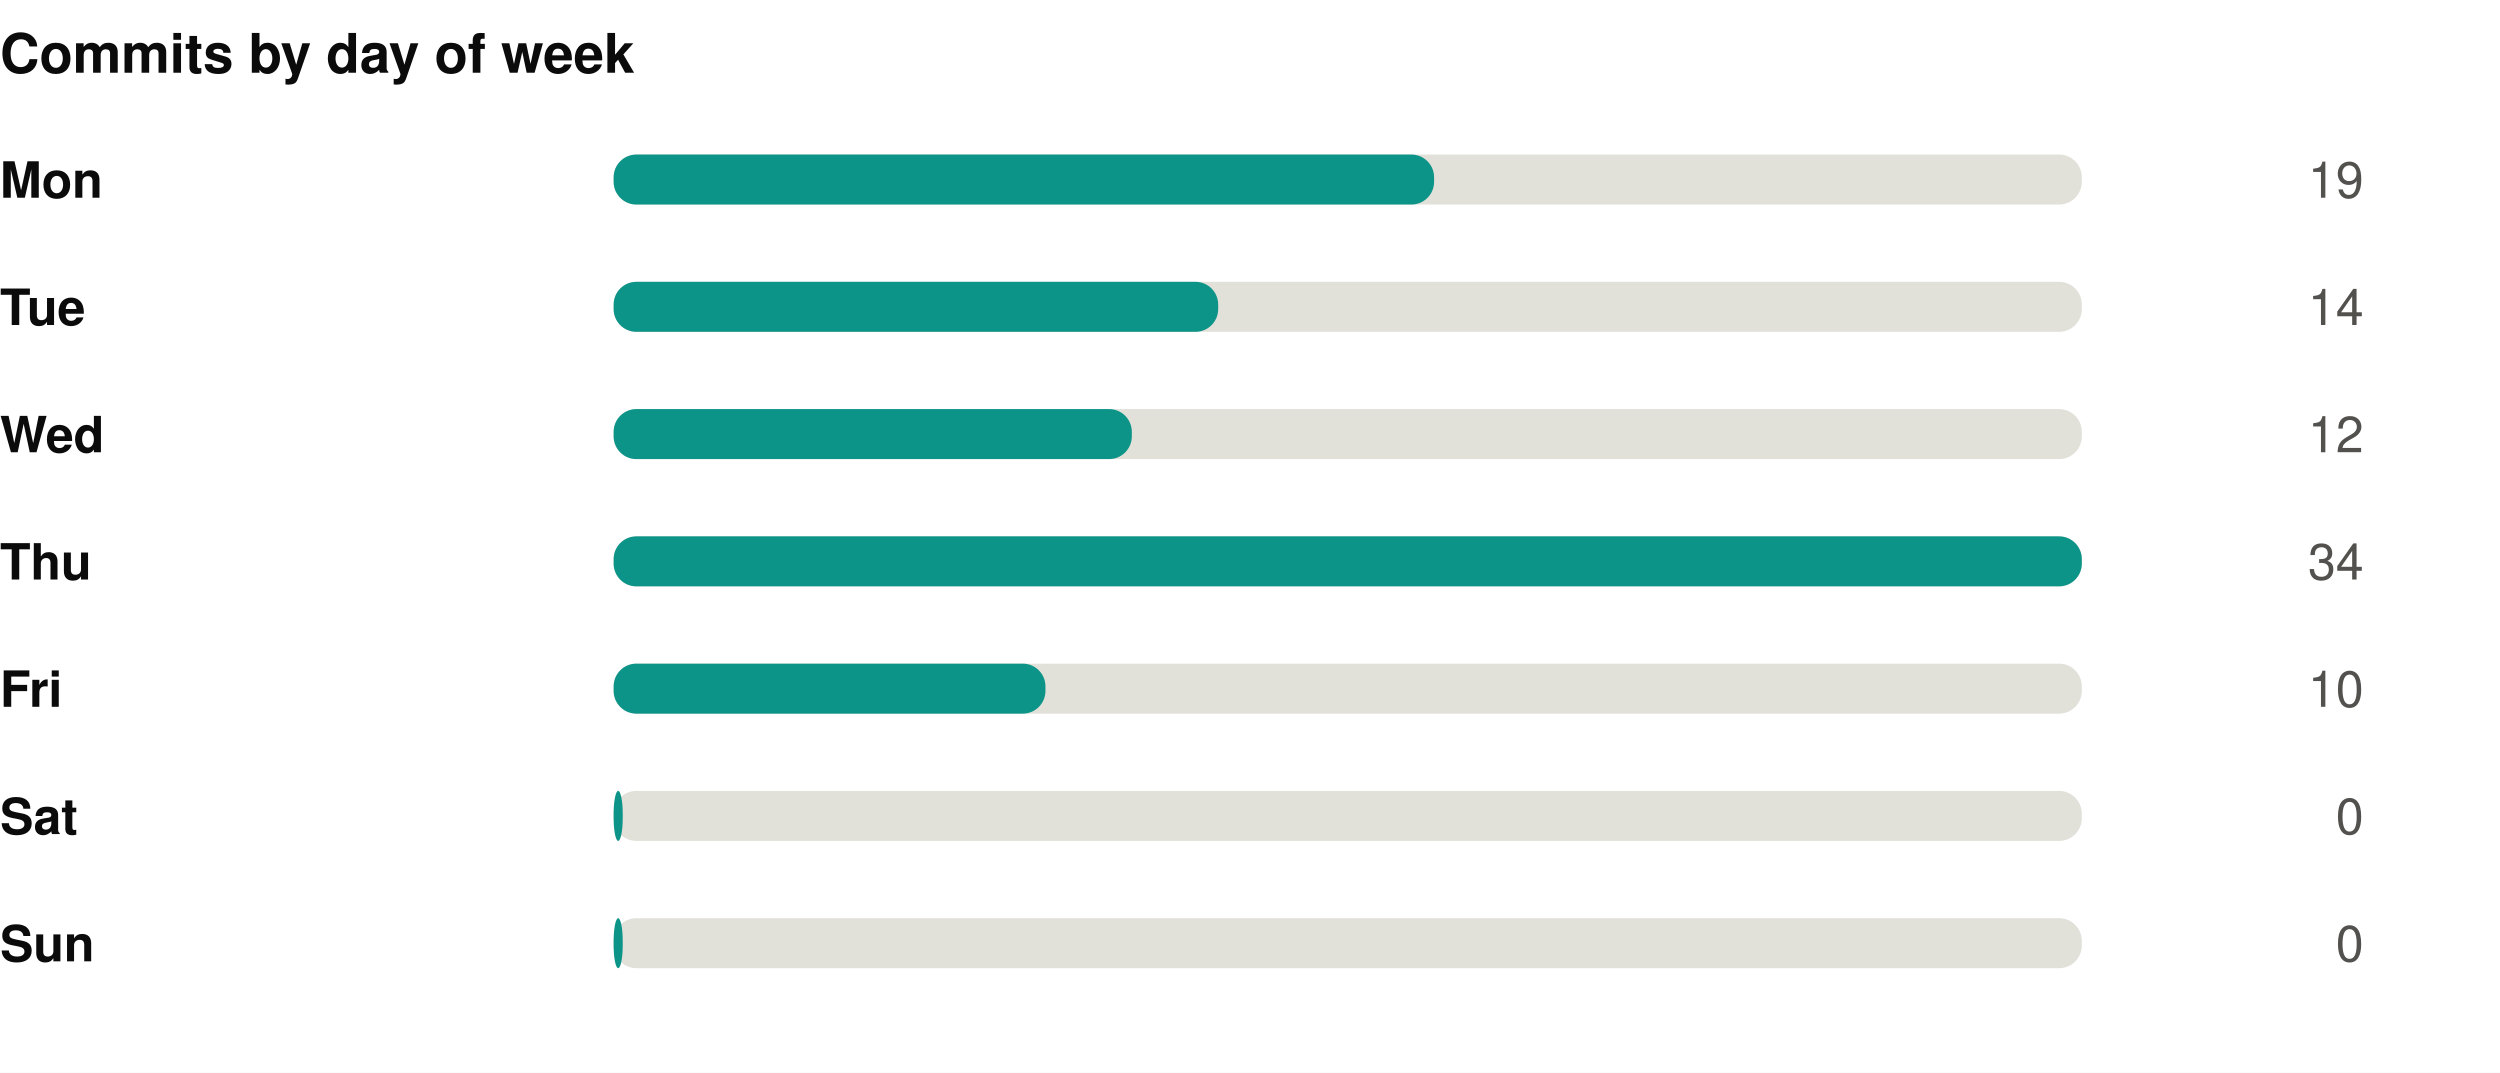
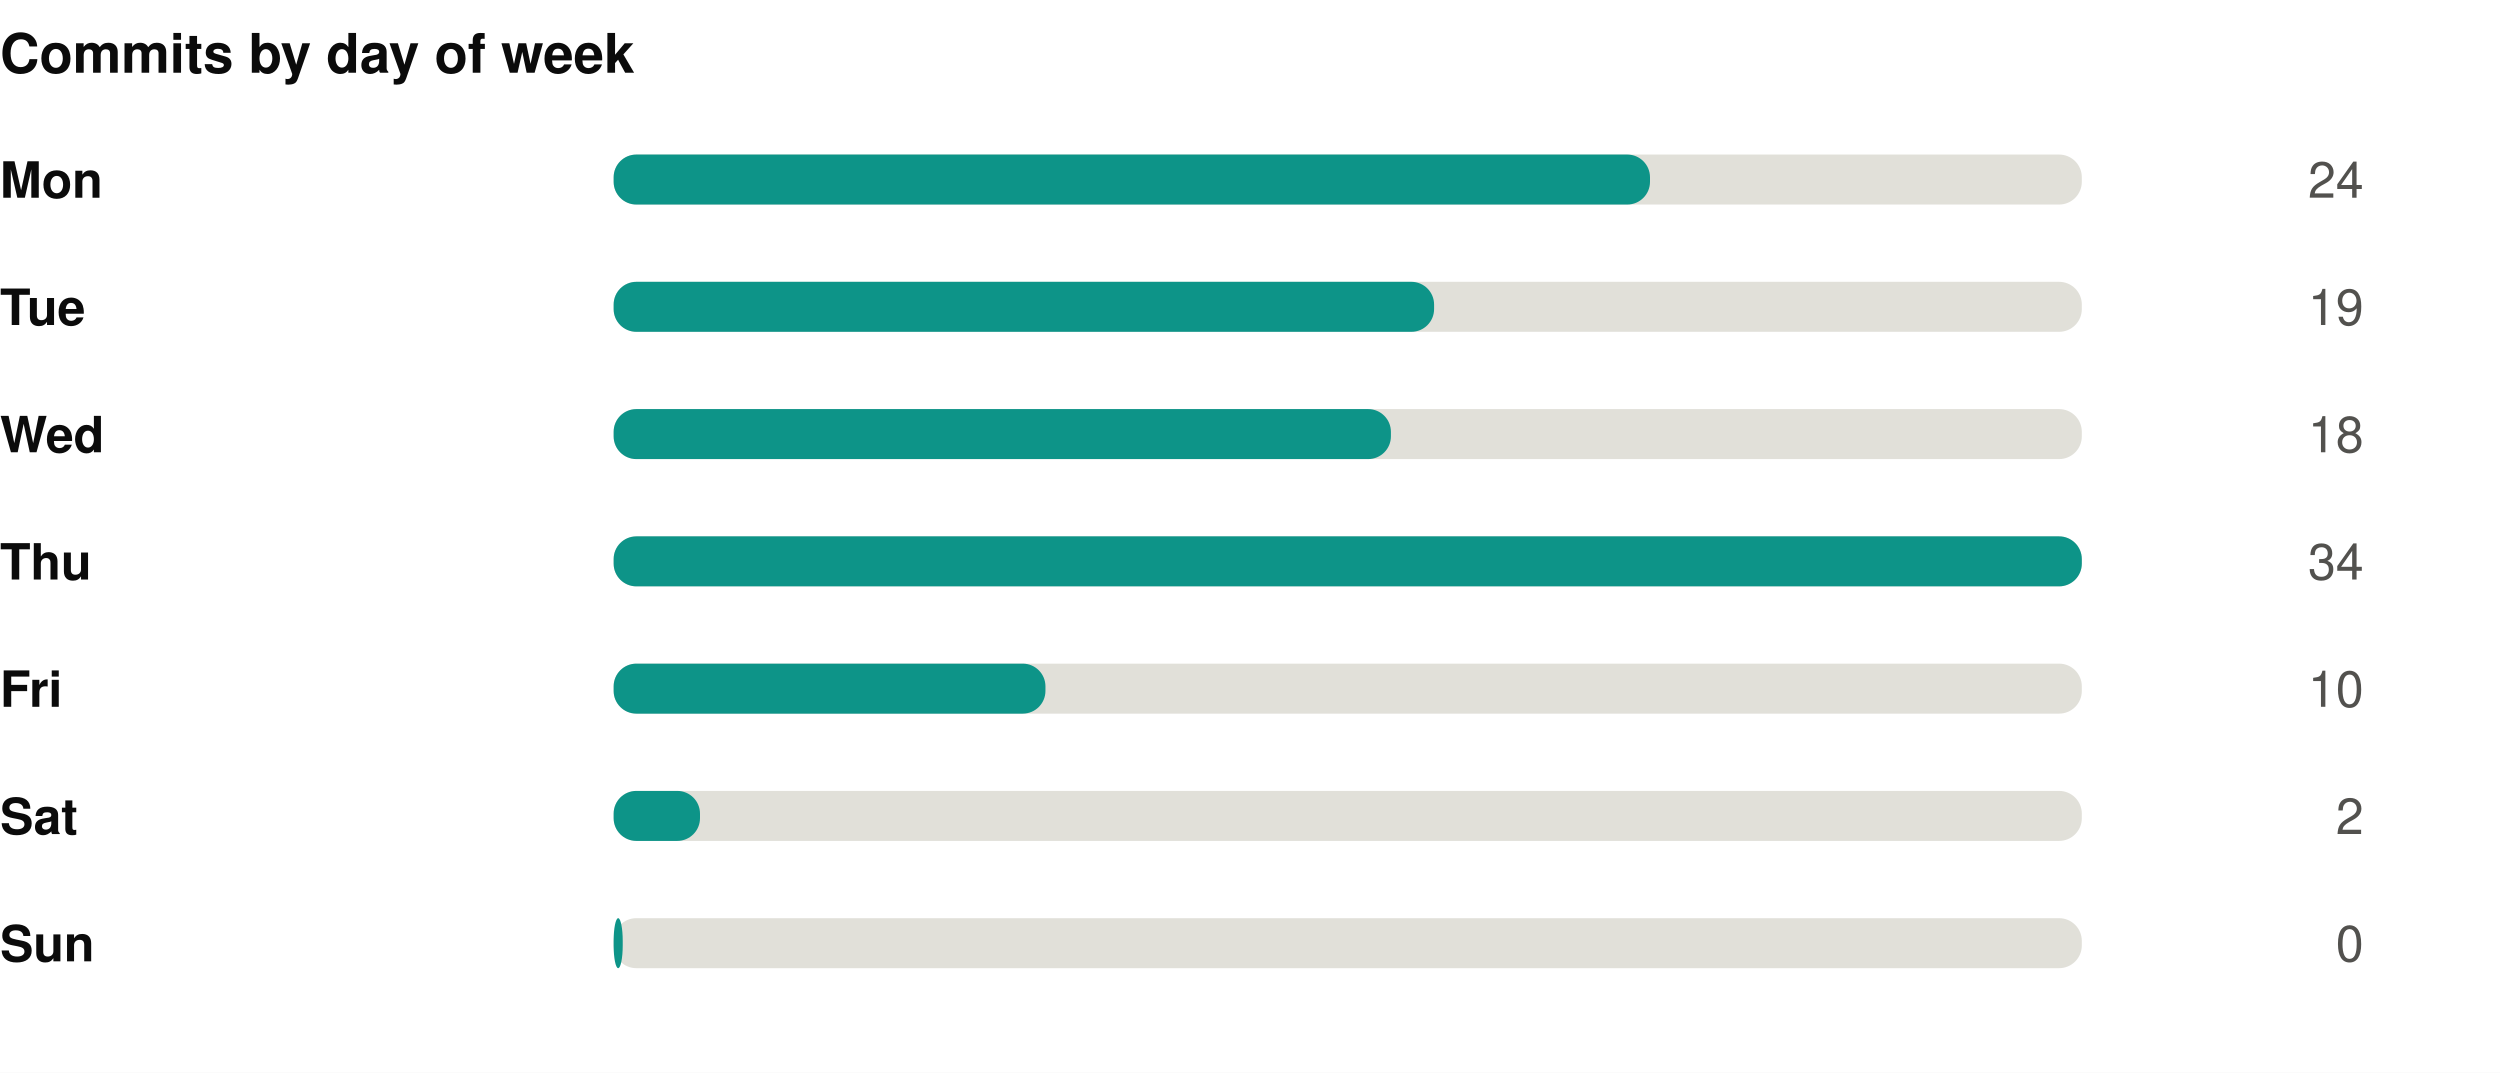
<svg xmlns="http://www.w3.org/2000/svg" width="550" height="236" viewBox="0 0 550 236" role="img">
  <rect width="550" height="236" fill="#ffffff" />
  <g transform="translate(0,0)">
    <text x="0" y="16" font-family="-apple-system,BlinkMacSystemFont,'Segoe UI',Helvetica,Arial,sans-serif" font-size="12" font-weight="700" fill="#0b0b0b" text-anchor="start">Commits by day of week</text>
    <text x="0" y="43.5" font-family="-apple-system,BlinkMacSystemFont,'Segoe UI',Helvetica,Arial,sans-serif" font-size="11" font-weight="600" fill="#0b0b0b" text-anchor="start">Mon</text>
    <rect x="135" y="34" width="323" height="11" rx="5" fill="#e1e0d9" />
-     <rect x="135" y="34" width="180.5" height="11" rx="5" fill="#0d9488" />
-     <text x="520" y="43.5" font-family="-apple-system,BlinkMacSystemFont,'Segoe UI',Helvetica,Arial,sans-serif" font-size="11" font-weight="400" fill="#52514e" text-anchor="end">19</text>
+     <rect x="135" y="34" width="228.0" height="11" rx="5" fill="#0d9488" />
+     <text x="520" y="43.5" font-family="-apple-system,BlinkMacSystemFont,'Segoe UI',Helvetica,Arial,sans-serif" font-size="11" font-weight="400" fill="#52514e" text-anchor="end">24</text>
    <text x="0" y="71.5" font-family="-apple-system,BlinkMacSystemFont,'Segoe UI',Helvetica,Arial,sans-serif" font-size="11" font-weight="600" fill="#0b0b0b" text-anchor="start">Tue</text>
    <rect x="135" y="62" width="323" height="11" rx="5" fill="#e1e0d9" />
-     <rect x="135" y="62" width="133.0" height="11" rx="5" fill="#0d9488" />
-     <text x="520" y="71.5" font-family="-apple-system,BlinkMacSystemFont,'Segoe UI',Helvetica,Arial,sans-serif" font-size="11" font-weight="400" fill="#52514e" text-anchor="end">14</text>
+     <rect x="135" y="62" width="180.5" height="11" rx="5" fill="#0d9488" />
+     <text x="520" y="71.5" font-family="-apple-system,BlinkMacSystemFont,'Segoe UI',Helvetica,Arial,sans-serif" font-size="11" font-weight="400" fill="#52514e" text-anchor="end">19</text>
    <text x="0" y="99.5" font-family="-apple-system,BlinkMacSystemFont,'Segoe UI',Helvetica,Arial,sans-serif" font-size="11" font-weight="600" fill="#0b0b0b" text-anchor="start">Wed</text>
    <rect x="135" y="90" width="323" height="11" rx="5" fill="#e1e0d9" />
-     <rect x="135" y="90" width="114.0" height="11" rx="5" fill="#0d9488" />
-     <text x="520" y="99.5" font-family="-apple-system,BlinkMacSystemFont,'Segoe UI',Helvetica,Arial,sans-serif" font-size="11" font-weight="400" fill="#52514e" text-anchor="end">12</text>
+     <rect x="135" y="90" width="171.0" height="11" rx="5" fill="#0d9488" />
+     <text x="520" y="99.5" font-family="-apple-system,BlinkMacSystemFont,'Segoe UI',Helvetica,Arial,sans-serif" font-size="11" font-weight="400" fill="#52514e" text-anchor="end">18</text>
    <text x="0" y="127.5" font-family="-apple-system,BlinkMacSystemFont,'Segoe UI',Helvetica,Arial,sans-serif" font-size="11" font-weight="600" fill="#0b0b0b" text-anchor="start">Thu</text>
    <rect x="135" y="118" width="323" height="11" rx="5" fill="#e1e0d9" />
    <rect x="135" y="118" width="323.0" height="11" rx="5" fill="#0d9488" />
    <text x="520" y="127.5" font-family="-apple-system,BlinkMacSystemFont,'Segoe UI',Helvetica,Arial,sans-serif" font-size="11" font-weight="400" fill="#52514e" text-anchor="end">34</text>
    <text x="0" y="155.5" font-family="-apple-system,BlinkMacSystemFont,'Segoe UI',Helvetica,Arial,sans-serif" font-size="11" font-weight="600" fill="#0b0b0b" text-anchor="start">Fri</text>
    <rect x="135" y="146" width="323" height="11" rx="5" fill="#e1e0d9" />
    <rect x="135" y="146" width="95.0" height="11" rx="5" fill="#0d9488" />
    <text x="520" y="155.5" font-family="-apple-system,BlinkMacSystemFont,'Segoe UI',Helvetica,Arial,sans-serif" font-size="11" font-weight="400" fill="#52514e" text-anchor="end">10</text>
    <text x="0" y="183.5" font-family="-apple-system,BlinkMacSystemFont,'Segoe UI',Helvetica,Arial,sans-serif" font-size="11" font-weight="600" fill="#0b0b0b" text-anchor="start">Sat</text>
    <rect x="135" y="174" width="323" height="11" rx="5" fill="#e1e0d9" />
-     <rect x="135" y="174" width="2.0" height="11" rx="5" fill="#0d9488" />
-     <text x="520" y="183.5" font-family="-apple-system,BlinkMacSystemFont,'Segoe UI',Helvetica,Arial,sans-serif" font-size="11" font-weight="400" fill="#52514e" text-anchor="end">0</text>
+     <rect x="135" y="174" width="19.0" height="11" rx="5" fill="#0d9488" />
+     <text x="520" y="183.5" font-family="-apple-system,BlinkMacSystemFont,'Segoe UI',Helvetica,Arial,sans-serif" font-size="11" font-weight="400" fill="#52514e" text-anchor="end">2</text>
    <text x="0" y="211.5" font-family="-apple-system,BlinkMacSystemFont,'Segoe UI',Helvetica,Arial,sans-serif" font-size="11" font-weight="600" fill="#0b0b0b" text-anchor="start">Sun</text>
    <rect x="135" y="202" width="323" height="11" rx="5" fill="#e1e0d9" />
    <rect x="135" y="202" width="2.0" height="11" rx="5" fill="#0d9488" />
    <text x="520" y="211.5" font-family="-apple-system,BlinkMacSystemFont,'Segoe UI',Helvetica,Arial,sans-serif" font-size="11" font-weight="400" fill="#52514e" text-anchor="end">0</text>
  </g>
</svg>
